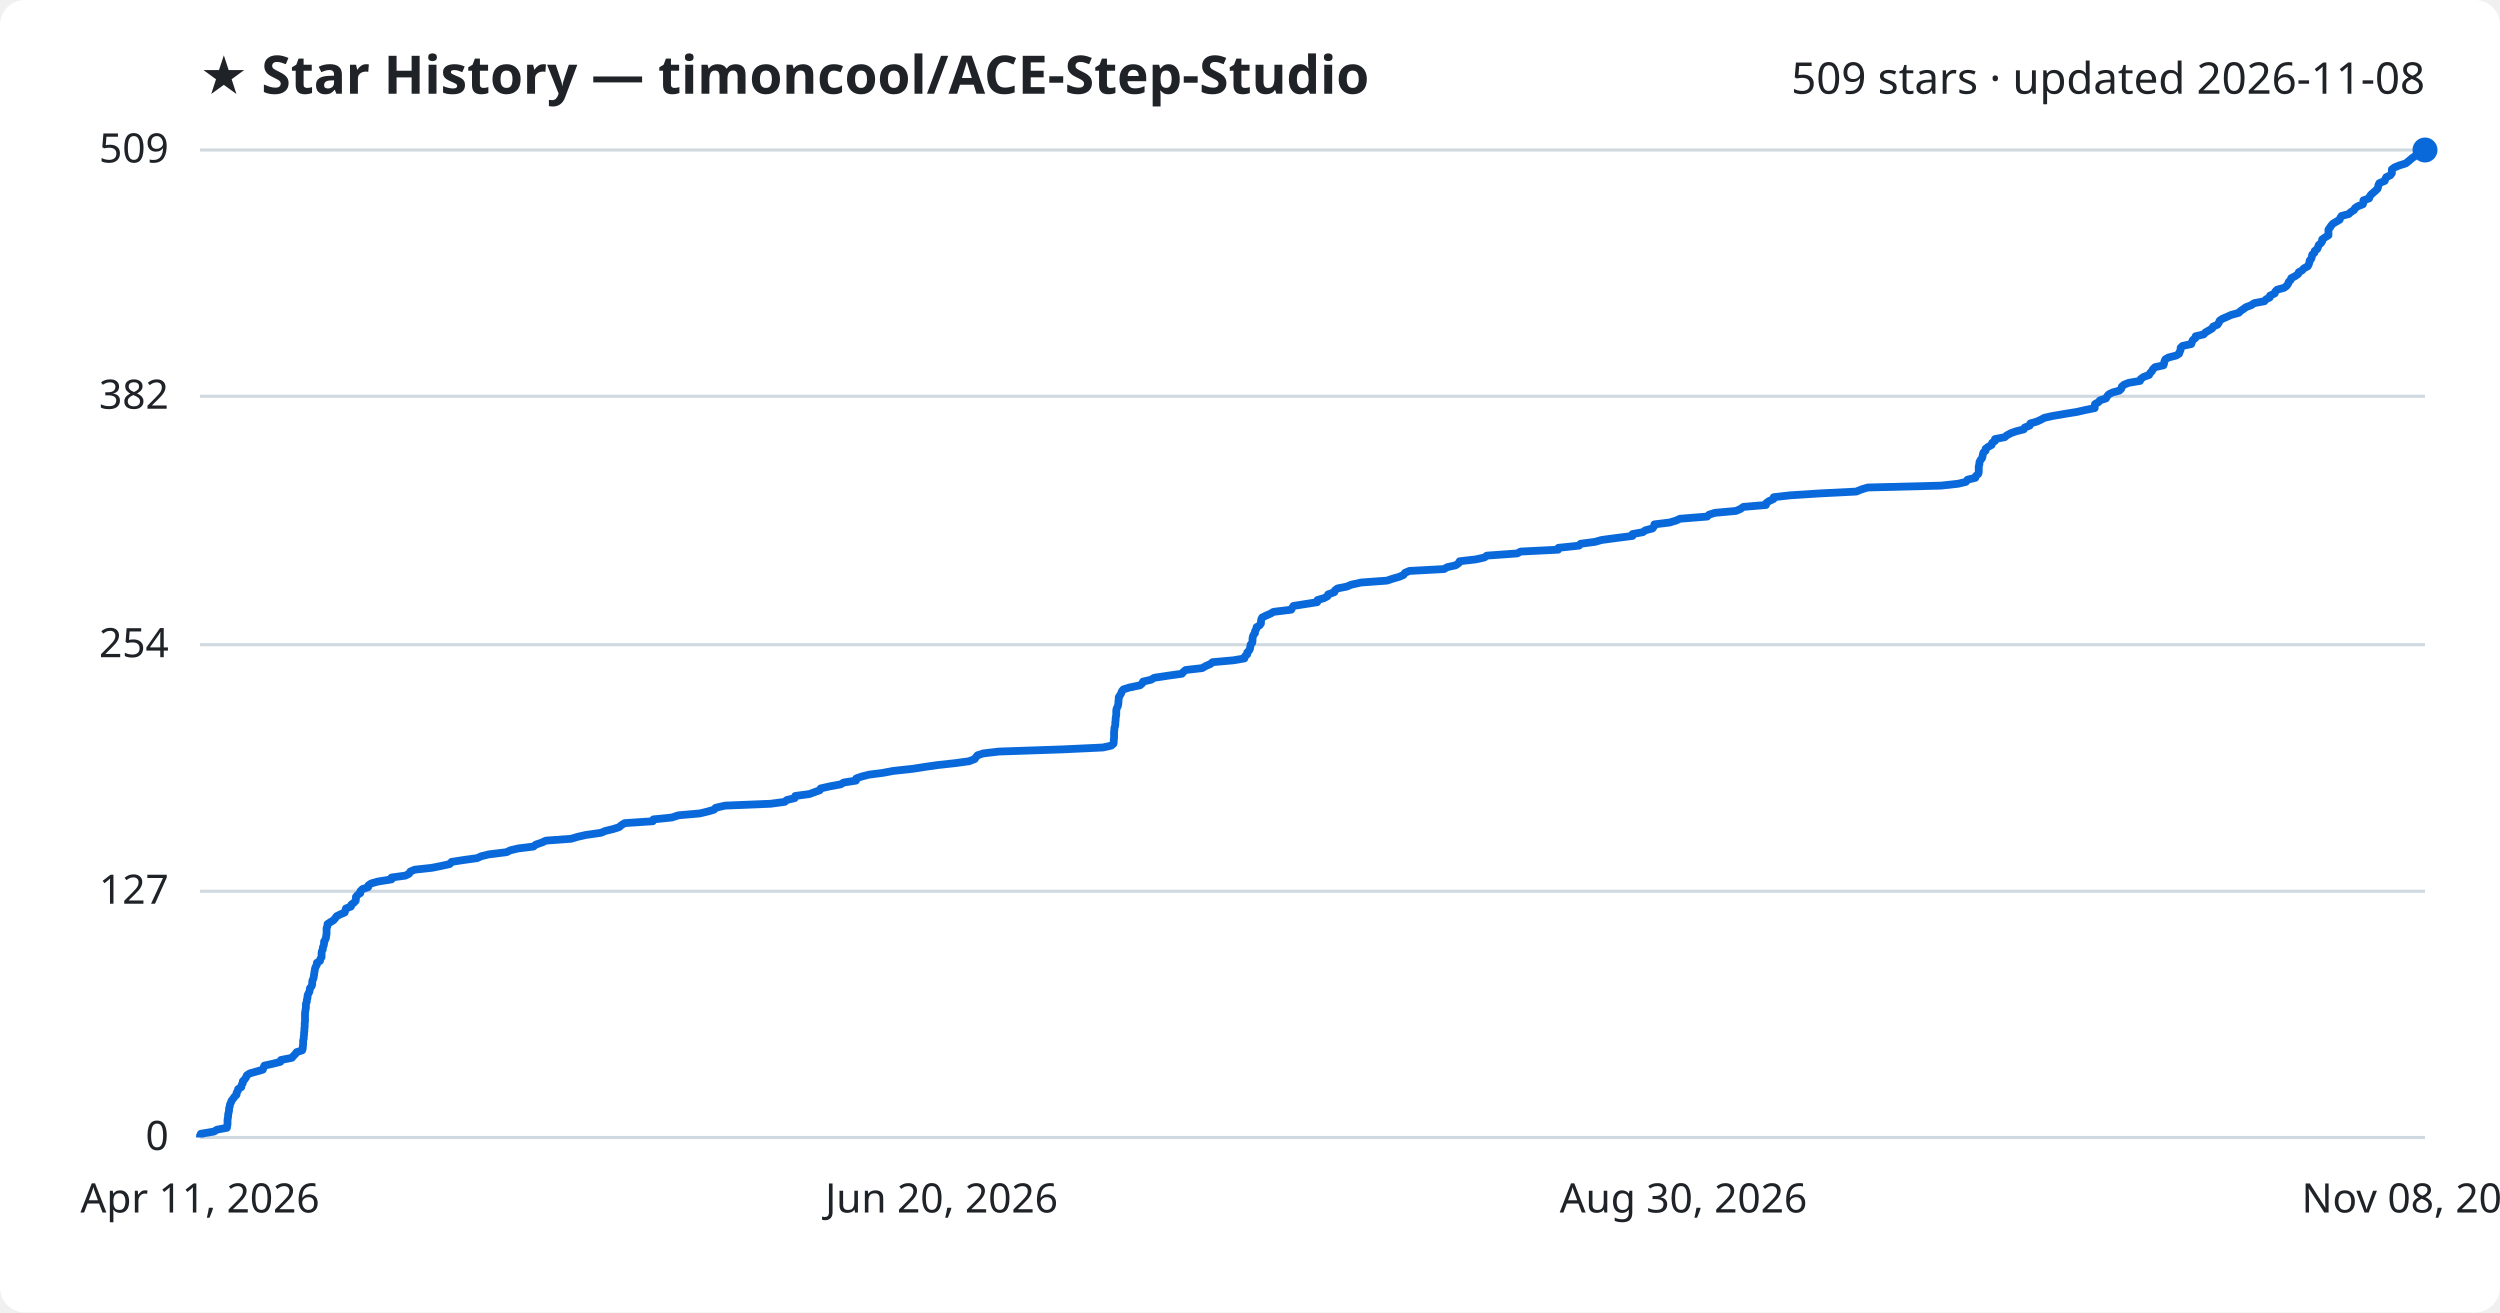
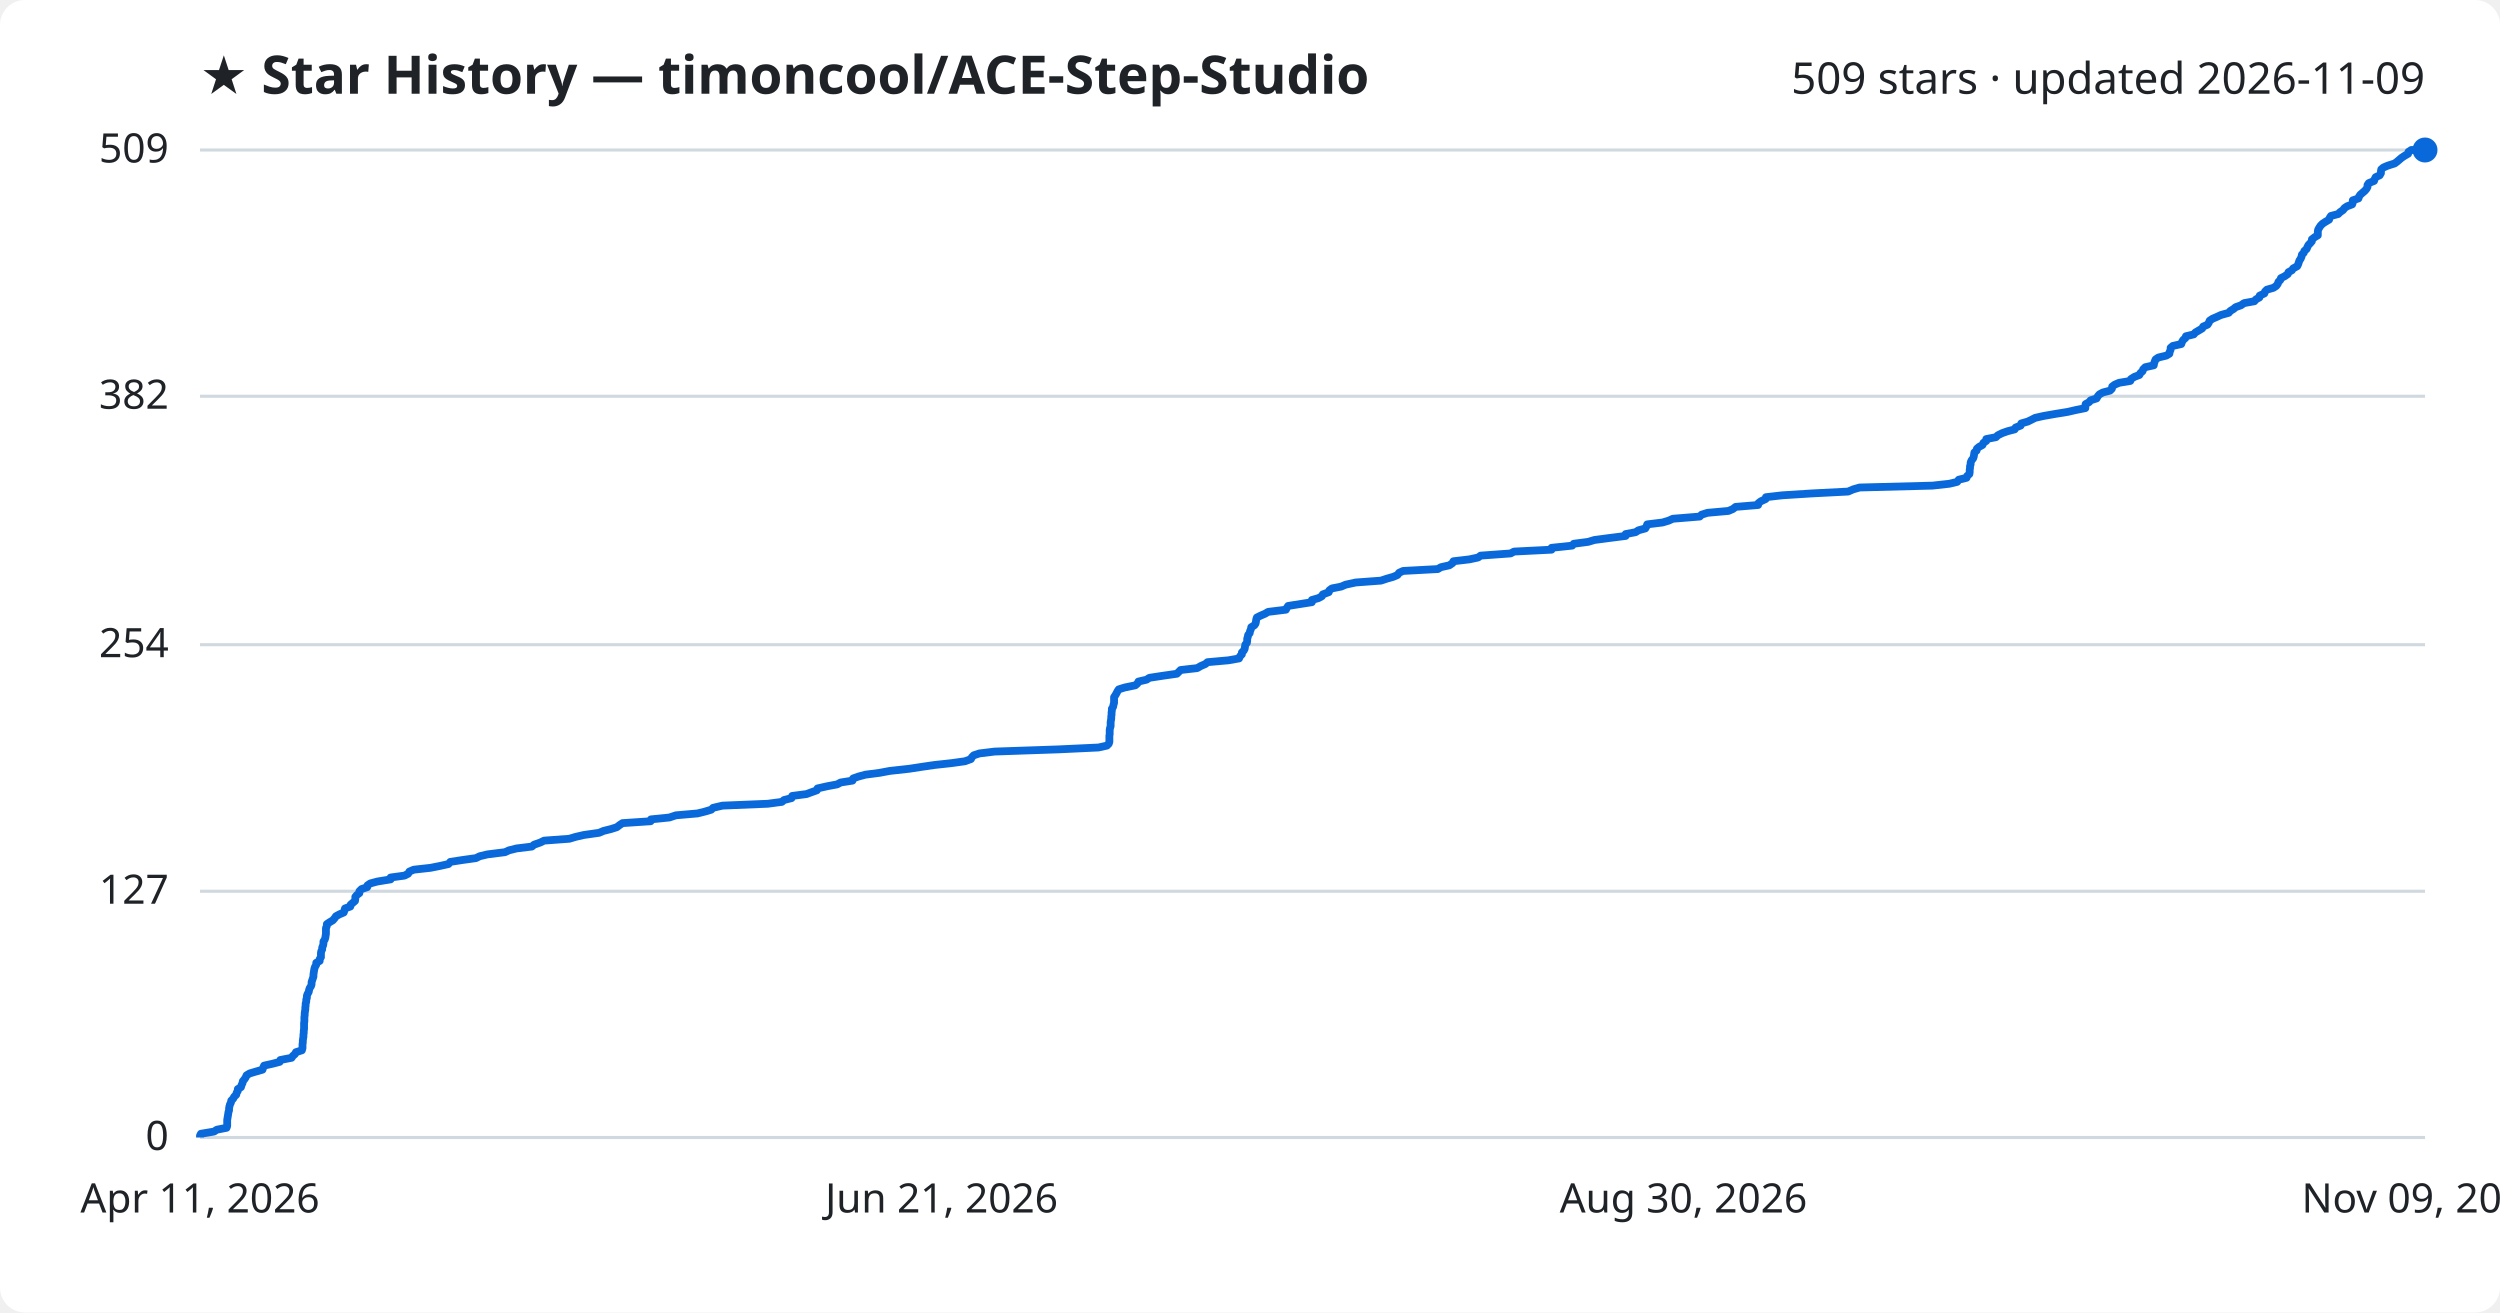
<svg xmlns="http://www.w3.org/2000/svg" viewBox="0 0 800 420" font-family="Segoe UI, sans-serif">
  <rect width="800" height="420" fill="#ffffff" rx="8" />
  <text x="64" y="30" fill="#1f2328" font-size="17" font-weight="700">★ Star History — timoncool/ACE-Step-Studio</text>
-   <text x="776" y="30" fill="#1f2328" font-size="14" text-anchor="end">509 stars · updated 2026-11-08</text>
+   <text x="776" y="30" fill="#1f2328" font-size="14" text-anchor="end">509 stars · updated 2026-11-09</text>
  <line x1="64" y1="364.0" x2="776" y2="364.0" stroke="#d1d9e0" stroke-width="1" />
  <text x="54" y="368.0" fill="#1f2328" font-size="13" text-anchor="end">0</text>
  <line x1="64" y1="285.2" x2="776" y2="285.2" stroke="#d1d9e0" stroke-width="1" />
  <text x="54" y="289.2" fill="#1f2328" font-size="13" text-anchor="end">127</text>
  <line x1="64" y1="206.3" x2="776" y2="206.3" stroke="#d1d9e0" stroke-width="1" />
  <text x="54" y="210.3" fill="#1f2328" font-size="13" text-anchor="end">254</text>
  <line x1="64" y1="126.8" x2="776" y2="126.8" stroke="#d1d9e0" stroke-width="1" />
  <text x="54" y="130.8" fill="#1f2328" font-size="13" text-anchor="end">382</text>
  <line x1="64" y1="48.0" x2="776" y2="48.0" stroke="#d1d9e0" stroke-width="1" />
  <text x="54" y="52.0" fill="#1f2328" font-size="13" text-anchor="end">509</text>
-   <path d="M64.0,364.0 L64.0,363.4 L64.3,362.8 L68.5,362.1 L69.4,361.5 L72.6,360.9 L72.7,360.3 L72.8,359.7 L72.8,359.0 L72.8,358.4 L72.9,357.8 L73.0,357.2 L73.0,356.6 L73.2,355.9 L73.3,355.3 L73.3,354.7 L73.5,354.1 L73.6,353.4 L73.9,352.8 L74.1,352.2 L74.6,351.6 L75.0,351.0 L75.7,350.3 L75.7,349.7 L76.1,349.1 L76.2,348.5 L77.2,347.9 L77.3,347.2 L77.7,346.6 L77.7,346.0 L78.3,345.4 L78.7,344.8 L79.0,344.1 L79.9,343.5 L82.0,342.9 L84.1,342.3 L84.3,341.7 L84.6,341.0 L87.3,340.4 L89.7,339.8 L89.9,339.2 L93.4,338.5 L93.9,337.9 L94.5,337.3 L94.9,336.7 L96.7,336.1 L96.9,335.4 L96.9,334.8 L97.0,334.2 L97.0,333.6 L97.0,333.0 L97.2,332.3 L97.2,331.7 L97.3,331.1 L97.3,330.5 L97.4,329.9 L97.4,329.2 L97.5,328.6 L97.5,328.0 L97.5,327.4 L97.6,326.8 L97.6,326.1 L97.6,325.5 L97.6,324.9 L97.6,324.3 L97.7,323.6 L97.8,323.0 L97.9,322.4 L97.9,321.8 L97.9,321.2 L98.2,320.5 L98.2,319.9 L98.4,319.3 L98.4,318.7 L98.6,318.1 L99.0,317.4 L99.1,316.8 L99.2,316.2 L99.7,315.6 L99.9,315.0 L99.9,314.3 L100.0,313.7 L100.3,313.1 L100.4,312.5 L100.5,311.9 L100.6,311.2 L100.7,310.6 L100.8,310.0 L101.0,309.4 L101.4,308.7 L101.4,308.1 L102.4,307.5 L102.5,306.9 L102.9,306.3 L102.9,305.6 L102.9,305.0 L103.0,304.4 L103.3,303.8 L103.3,303.2 L103.6,302.5 L103.7,301.9 L103.7,301.3 L104.1,300.7 L104.3,300.1 L104.4,299.4 L104.5,298.8 L104.5,298.2 L104.5,297.6 L104.5,297.0 L104.8,296.3 L104.8,295.7 L105.7,295.1 L106.7,294.5 L107.3,293.8 L107.7,293.2 L108.9,292.6 L110.3,292.0 L110.5,291.4 L110.7,290.7 L112.3,290.1 L112.4,289.5 L113.2,288.9 L113.8,288.3 L113.9,287.6 L113.9,287.0 L114.4,286.4 L115.3,285.8 L115.3,285.2 L116.0,284.5 L117.8,283.9 L117.9,283.3 L118.8,282.7 L120.9,282.1 L125.3,281.4 L125.3,280.8 L129.7,280.2 L130.9,279.6 L131.3,278.9 L132.7,278.3 L138.2,277.7 L141.2,277.1 L143.9,276.5 L144.5,275.8 L148.4,275.2 L152.7,274.6 L154.0,274.0 L156.4,273.4 L162.1,272.7 L163.3,272.1 L165.8,271.5 L170.7,270.9 L171.4,270.3 L173.4,269.6 L174.7,269.0 L182.8,268.4 L184.8,267.8 L187.4,267.2 L192.3,266.5 L193.7,265.9 L196.2,265.3 L198.1,264.7 L198.9,264.0 L199.9,263.4 L208.9,262.8 L209.1,262.2 L215.0,261.6 L217.1,260.9 L223.9,260.3 L226.4,259.7 L228.5,259.1 L229.0,258.5 L232.0,257.8 L246.6,257.2 L251.1,256.6 L251.8,256.0 L254.3,255.4 L254.5,254.7 L259.0,254.1 L260.6,253.5 L262.3,252.9 L262.6,252.3 L265.7,251.6 L269.0,251.0 L270.0,250.4 L273.9,249.8 L274.0,249.1 L275.7,248.5 L278.0,247.9 L282.6,247.3 L285.8,246.7 L292.2,246.0 L296.0,245.4 L300.2,244.8 L305.7,244.2 L310.1,243.6 L311.9,242.9 L312.3,242.3 L312.8,241.7 L314.6,241.1 L319.6,240.5 L340.1,239.8 L352.9,239.2 L355.6,238.6 L356.3,238.0 L356.4,237.4 L356.4,236.7 L356.5,236.1 L356.5,235.5 L356.5,234.9 L356.5,234.2 L356.6,233.6 L356.6,233.0 L356.8,232.4 L356.9,231.8 L356.9,231.1 L357.0,230.5 L357.0,229.9 L357.1,229.3 L357.2,228.7 L357.2,228.0 L357.2,227.4 L357.3,226.8 L357.6,226.2 L357.8,225.6 L357.9,224.9 L357.9,224.3 L358.0,223.7 L358.0,223.1 L358.4,222.5 L358.8,221.8 L359.0,221.2 L359.5,220.6 L361.4,220.0 L364.8,219.3 L365.5,218.7 L365.8,218.1 L368.4,217.5 L369.3,216.9 L373.9,216.2 L378.2,215.6 L378.7,215.0 L379.4,214.4 L384.7,213.8 L385.9,213.1 L387.3,212.5 L388.0,211.9 L394.7,211.3 L398.2,210.7 L398.4,210.0 L399.1,209.4 L399.1,208.8 L399.7,208.2 L400.0,207.6 L400.1,206.9 L400.2,206.3 L400.7,205.7 L400.8,205.1 L400.8,204.4 L400.9,203.8 L401.1,203.2 L401.6,202.6 L401.6,202.0 L402.0,201.3 L402.1,200.7 L403.1,200.1 L403.5,199.5 L403.5,198.9 L403.6,198.2 L403.9,197.6 L405.1,197.0 L406.5,196.4 L407.5,195.8 L413.2,195.1 L413.5,194.5 L413.9,193.9 L417.7,193.3 L421.5,192.7 L421.6,192.0 L423.7,191.4 L424.8,190.8 L425.0,190.2 L427.0,189.5 L427.2,188.9 L428.0,188.3 L431.0,187.7 L432.4,187.1 L435.6,186.4 L443.8,185.8 L445.6,185.2 L447.7,184.6 L449.1,184.0 L449.6,183.3 L451.0,182.7 L462.1,182.1 L463.1,181.5 L465.8,180.9 L466.8,180.2 L467.1,179.6 L472.3,179.0 L475.0,178.4 L475.8,177.8 L485.5,177.1 L486.6,176.5 L498.6,175.9 L498.7,175.3 L505.3,174.6 L505.8,174.0 L510.4,173.4 L512.5,172.8 L516.9,172.2 L522.4,171.5 L522.4,170.9 L525.7,170.3 L526.5,169.7 L528.8,169.1 L529.3,168.4 L529.4,167.8 L534.3,167.2 L536.3,166.6 L537.6,166.0 L546.3,165.3 L546.9,164.7 L548.8,164.1 L555.5,163.5 L556.9,162.9 L557.9,162.2 L565.1,161.6 L565.2,161.0 L566.0,160.4 L567.5,159.7 L567.6,159.1 L572.9,158.5 L582.2,157.9 L594.0,157.3 L595.7,156.6 L597.7,156.0 L621.1,155.4 L626.6,154.8 L629.1,154.2 L629.6,153.5 L632.1,152.9 L632.3,152.3 L633.0,151.7 L633.2,151.1 L633.2,150.4 L633.2,149.8 L633.2,149.2 L633.4,148.6 L633.4,148.0 L633.7,147.3 L634.2,146.7 L634.4,146.1 L634.5,145.5 L634.7,144.8 L635.4,144.2 L635.4,143.6 L636.2,143.0 L637.3,142.4 L637.5,141.7 L638.4,141.1 L638.4,140.5 L641.5,139.9 L642.2,139.3 L643.5,138.6 L645.2,138.0 L647.6,137.4 L647.9,136.8 L649.5,136.2 L649.7,135.5 L651.8,134.9 L653.1,134.3 L654.2,133.7 L656.9,133.1 L661.0,132.4 L664.7,131.8 L667.3,131.2 L670.3,130.6 L670.3,129.9 L670.4,129.3 L671.5,128.7 L672.0,128.1 L673.9,127.5 L674.3,126.8 L674.8,126.2 L676.0,125.6 L678.2,125.0 L678.8,124.4 L679.0,123.7 L679.7,123.1 L681.2,122.5 L684.8,121.9 L685.0,121.3 L686.0,120.6 L687.7,120.0 L688.0,119.4 L688.6,118.8 L688.9,118.2 L689.6,117.5 L692.3,116.9 L692.5,116.3 L692.6,115.7 L692.9,115.0 L693.9,114.4 L696.3,113.8 L697.3,113.2 L697.5,112.6 L697.8,111.9 L697.8,111.3 L698.4,110.7 L701.2,110.1 L701.4,109.5 L701.7,108.8 L702.5,108.2 L702.6,107.6 L705.2,107.0 L705.7,106.4 L706.9,105.7 L707.9,105.1 L708.2,104.5 L709.6,103.9 L710.0,103.3 L710.3,102.6 L711.2,102.0 L712.6,101.4 L713.9,100.8 L716.4,100.1 L717.0,99.5 L717.9,98.9 L718.7,98.3 L720.3,97.7 L721.4,97.0 L724.6,96.4 L725.1,95.8 L726.3,95.2 L726.4,94.6 L727.9,93.9 L728.1,93.3 L728.7,92.7 L730.9,92.1 L731.7,91.5 L732.2,90.8 L732.4,90.2 L733.0,89.6 L733.2,89.0 L734.4,88.4 L735.4,87.7 L735.6,87.1 L736.7,86.5 L737.2,85.9 L738.5,85.2 L738.8,84.6 L739.0,84.0 L739.1,83.4 L739.6,82.8 L739.8,82.1 L739.9,81.5 L740.6,80.9 L740.7,80.3 L741.5,79.7 L741.8,79.0 L742.0,78.4 L742.7,77.8 L743.1,77.2 L743.1,76.6 L744.1,75.9 L745.1,75.3 L745.1,74.7 L745.1,74.1 L745.1,73.5 L745.6,72.8 L746.0,72.2 L746.5,71.6 L747.5,71.0 L748.7,70.3 L748.9,69.7 L749.3,69.1 L751.6,68.5 L752.2,67.9 L753.3,67.2 L753.6,66.6 L754.5,66.0 L756.1,65.4 L756.3,64.8 L756.3,64.1 L758.1,63.5 L758.3,62.9 L758.7,62.3 L759.4,61.7 L760.2,61.0 L760.8,60.4 L761.0,59.8 L761.1,59.2 L761.4,58.6 L763.1,57.9 L763.3,57.3 L763.6,56.7 L764.9,56.1 L765.4,55.4 L765.4,54.8 L765.4,54.2 L766.2,53.6 L767.6,53.0 L769.8,52.3 L770.6,51.7 L771.3,51.1 L772.0,50.5 L772.9,49.9 L774.1,49.2 L774.2,48.6 L775.1,48.0 L776.0,48.0" fill="none" stroke="#0969da" stroke-width="2.5" stroke-linejoin="round" />
+   <path d="M64.0,364.0 L64.0,363.4 L64.3,362.8 L68.5,362.1 L69.4,361.5 L72.5,360.9 L72.7,360.3 L72.7,359.7 L72.7,359.0 L72.7,358.4 L72.8,357.8 L72.9,357.2 L73.0,356.6 L73.1,355.9 L73.3,355.3 L73.3,354.7 L73.4,354.1 L73.6,353.4 L73.9,352.8 L74.0,352.2 L74.6,351.6 L74.9,351.0 L75.6,350.3 L75.7,349.7 L76.1,349.1 L76.1,348.5 L77.1,347.9 L77.3,347.2 L77.6,346.6 L77.7,346.0 L78.2,345.4 L78.6,344.8 L78.9,344.1 L79.9,343.5 L81.9,342.9 L84.0,342.3 L84.2,341.7 L84.5,341.0 L87.2,340.4 L89.5,339.8 L89.7,339.2 L93.3,338.5 L93.7,337.9 L94.4,337.3 L94.7,336.7 L96.6,336.1 L96.8,335.4 L96.8,334.8 L96.8,334.2 L96.9,333.6 L96.9,333.0 L97.0,332.3 L97.1,331.7 L97.1,331.1 L97.2,330.5 L97.2,329.9 L97.3,329.2 L97.3,328.6 L97.3,328.0 L97.3,327.4 L97.4,326.8 L97.4,326.1 L97.4,325.5 L97.5,324.9 L97.5,324.3 L97.6,323.6 L97.7,323.0 L97.7,322.4 L97.8,321.8 L97.8,321.2 L98.0,320.5 L98.0,319.9 L98.2,319.3 L98.2,318.7 L98.4,318.1 L98.8,317.4 L98.9,316.8 L99.1,316.2 L99.5,315.6 L99.7,315.0 L99.7,314.3 L99.9,313.7 L100.1,313.1 L100.3,312.5 L100.3,311.9 L100.4,311.2 L100.5,310.6 L100.6,310.0 L100.8,309.4 L101.2,308.7 L101.2,308.1 L102.3,307.5 L102.3,306.9 L102.7,306.3 L102.7,305.6 L102.7,305.0 L102.8,304.4 L103.1,303.8 L103.1,303.2 L103.4,302.5 L103.5,301.9 L103.5,301.3 L103.9,300.7 L104.1,300.1 L104.2,299.4 L104.3,298.8 L104.3,298.2 L104.3,297.6 L104.3,297.0 L104.6,296.3 L104.6,295.7 L105.5,295.1 L106.5,294.5 L107.1,293.8 L107.5,293.2 L108.6,292.6 L110.0,292.0 L110.2,291.4 L110.4,290.7 L112.1,290.1 L112.2,289.5 L112.9,288.9 L113.6,288.3 L113.7,287.6 L113.7,287.0 L114.2,286.4 L115.0,285.8 L115.0,285.2 L115.7,284.5 L117.5,283.9 L117.6,283.3 L118.5,282.7 L120.7,282.1 L125.0,281.4 L125.0,280.8 L129.4,280.2 L130.6,279.6 L131.0,278.9 L132.4,278.3 L137.8,277.7 L140.8,277.1 L143.5,276.5 L144.1,275.8 L148.0,275.2 L152.3,274.6 L153.5,274.0 L156.0,273.4 L161.6,272.7 L162.9,272.1 L165.3,271.5 L170.2,270.9 L170.9,270.3 L172.9,269.6 L174.1,269.0 L182.2,268.4 L184.2,267.8 L186.8,267.2 L191.7,266.5 L193.1,265.9 L195.5,265.3 L197.4,264.7 L198.3,264.0 L199.2,263.4 L208.2,262.8 L208.3,262.2 L214.2,261.6 L216.3,260.9 L223.2,260.3 L225.6,259.7 L227.6,259.1 L228.2,258.5 L231.2,257.8 L245.7,257.2 L250.2,256.6 L250.9,256.0 L253.3,255.4 L253.5,254.7 L258.1,254.1 L259.7,253.5 L261.4,252.9 L261.6,252.3 L264.7,251.6 L267.9,251.0 L269.0,250.4 L272.8,249.8 L273.0,249.1 L274.7,248.5 L276.9,247.9 L281.5,247.3 L284.7,246.7 L291.0,246.0 L294.9,245.4 L299.0,244.8 L304.5,244.2 L308.8,243.6 L310.7,242.9 L311.0,242.3 L311.6,241.7 L313.4,241.1 L318.3,240.5 L338.7,239.8 L351.5,239.2 L354.2,238.6 L354.8,238.0 L355.0,237.4 L355.0,236.7 L355.0,236.1 L355.0,235.5 L355.1,234.9 L355.1,234.2 L355.1,233.6 L355.2,233.0 L355.4,232.4 L355.4,231.8 L355.4,231.1 L355.5,230.5 L355.6,229.9 L355.6,229.3 L355.7,228.7 L355.7,228.0 L355.8,227.4 L355.8,226.8 L356.2,226.2 L356.3,225.6 L356.5,224.9 L356.5,224.3 L356.5,223.7 L356.5,223.1 L356.9,222.5 L357.3,221.8 L357.6,221.2 L358.0,220.6 L359.9,220.0 L363.3,219.3 L364.0,218.7 L364.3,218.1 L366.9,217.5 L367.8,216.9 L372.4,216.2 L376.6,215.6 L377.2,215.0 L377.8,214.4 L383.1,213.8 L384.3,213.1 L385.7,212.5 L386.4,211.9 L393.1,211.3 L396.5,210.7 L396.8,210.0 L397.4,209.4 L397.4,208.8 L398.0,208.2 L398.3,207.6 L398.4,206.9 L398.5,206.3 L399.0,205.7 L399.1,205.1 L399.1,204.4 L399.3,203.8 L399.4,203.2 L399.9,202.6 L400.0,202.0 L400.3,201.3 L400.4,200.7 L401.4,200.1 L401.8,199.5 L401.9,198.9 L402.0,198.2 L402.2,197.6 L403.4,197.0 L404.8,196.4 L405.8,195.8 L411.5,195.1 L411.8,194.5 L412.2,193.9 L416.0,193.3 L419.8,192.7 L419.8,192.0 L421.9,191.4 L423.0,190.8 L423.3,190.2 L425.2,189.5 L425.4,188.9 L426.2,188.3 L429.2,187.7 L430.6,187.1 L433.8,186.4 L441.9,185.8 L443.7,185.2 L445.8,184.6 L447.2,184.0 L447.7,183.3 L449.0,182.7 L460.1,182.1 L461.1,181.5 L463.8,180.9 L464.8,180.2 L465.1,179.6 L470.2,179.0 L473.0,178.4 L473.8,177.8 L483.4,177.1 L484.5,176.5 L496.5,175.9 L496.5,175.3 L503.1,174.6 L503.6,174.0 L508.2,173.4 L510.2,172.8 L514.7,172.2 L520.2,171.5 L520.2,170.9 L523.4,170.3 L524.3,169.7 L526.5,169.1 L526.9,168.4 L527.1,167.8 L532.0,167.2 L534.0,166.6 L535.3,166.0 L543.9,165.3 L544.5,164.7 L546.4,164.1 L553.1,163.5 L554.5,162.9 L555.4,162.2 L562.6,161.6 L562.7,161.0 L563.5,160.4 L565.0,159.7 L565.1,159.1 L570.3,158.5 L579.7,157.9 L591.4,157.3 L593.0,156.6 L595.1,156.0 L618.4,155.4 L623.8,154.8 L626.3,154.2 L626.8,153.5 L629.3,152.9 L629.5,152.3 L630.2,151.7 L630.3,151.1 L630.3,150.4 L630.4,149.8 L630.4,149.2 L630.6,148.6 L630.6,148.0 L630.9,147.3 L631.4,146.7 L631.6,146.1 L631.7,145.5 L631.8,144.8 L632.5,144.2 L632.6,143.6 L633.3,143.0 L634.4,142.4 L634.7,141.7 L635.6,141.1 L635.6,140.5 L638.7,139.9 L639.3,139.3 L640.7,138.6 L642.4,138.0 L644.7,137.4 L645.0,136.8 L646.6,136.2 L646.8,135.5 L648.9,134.9 L650.1,134.3 L651.3,133.7 L654.0,133.1 L658.0,132.4 L661.7,131.8 L664.3,131.2 L667.3,130.6 L667.3,129.9 L667.4,129.3 L668.5,128.7 L669.0,128.1 L670.9,127.5 L671.3,126.8 L671.8,126.2 L672.9,125.6 L675.2,125.0 L675.8,124.4 L675.9,123.7 L676.7,123.1 L678.1,122.5 L681.7,121.9 L681.9,121.3 L683.0,120.6 L684.6,120.0 L684.9,119.4 L685.6,118.8 L685.8,118.2 L686.5,117.5 L689.2,116.9 L689.3,116.3 L689.5,115.7 L689.8,115.0 L690.7,114.4 L693.2,113.8 L694.2,113.2 L694.3,112.6 L694.6,111.9 L694.6,111.3 L695.3,110.7 L698.0,110.1 L698.2,109.5 L698.6,108.8 L699.3,108.2 L699.5,107.6 L702.0,107.0 L702.5,106.4 L703.7,105.7 L704.7,105.1 L705.0,104.5 L706.4,103.9 L706.8,103.3 L707.1,102.6 L708.0,102.0 L709.4,101.4 L710.7,100.8 L713.2,100.1 L713.7,99.5 L714.7,98.9 L715.4,98.3 L717.1,97.7 L718.1,97.0 L721.4,96.4 L721.9,95.8 L723.0,95.2 L723.1,94.6 L724.6,93.9 L724.8,93.3 L725.4,92.7 L727.5,92.1 L728.4,91.5 L728.9,90.8 L729.1,90.2 L729.7,89.6 L729.9,89.0 L731.1,88.4 L732.1,87.7 L732.3,87.1 L733.4,86.5 L733.8,85.9 L735.1,85.2 L735.4,84.6 L735.6,84.0 L735.8,83.4 L736.2,82.8 L736.5,82.1 L736.6,81.5 L737.2,80.9 L737.4,80.3 L738.1,79.7 L738.4,79.0 L738.7,78.4 L739.3,77.8 L739.8,77.2 L739.8,76.6 L740.7,75.9 L741.7,75.3 L741.7,74.7 L741.7,74.1 L741.8,73.5 L742.2,72.8 L742.6,72.2 L743.2,71.6 L744.1,71.0 L745.3,70.3 L745.5,69.7 L745.9,69.1 L748.2,68.5 L748.8,67.9 L749.8,67.2 L750.2,66.6 L751.1,66.0 L752.7,65.4 L752.9,64.8 L752.9,64.1 L754.7,63.5 L754.9,62.9 L755.3,62.3 L756.0,61.7 L756.8,61.0 L757.3,60.4 L757.6,59.8 L757.6,59.2 L758.0,58.6 L759.7,57.9 L759.9,57.3 L760.2,56.7 L761.5,56.1 L761.9,55.4 L761.9,54.8 L762.0,54.2 L762.7,53.6 L764.1,53.0 L766.3,52.3 L767.1,51.7 L767.8,51.1 L768.5,50.5 L769.4,49.9 L770.6,49.2 L770.7,48.6 L771.6,48.0 L776.0,48.0" fill="none" stroke="#0969da" stroke-width="2.5" stroke-linejoin="round" />
  <circle cx="776.0" cy="48.0" r="4" fill="#0969da" />
  <text x="64.0" y="388" fill="#1f2328" font-size="13" text-anchor="middle">Apr 11, 2026</text>
-   <text x="301.3" y="388" fill="#1f2328" font-size="13" text-anchor="middle">Jun 20, 2026</text>
+   <text x="301.3" y="388" fill="#1f2328" font-size="13" text-anchor="middle">Jun 21, 2026</text>
  <text x="538.7" y="388" fill="#1f2328" font-size="13" text-anchor="middle">Aug 30, 2026</text>
-   <text x="776.0" y="388" fill="#1f2328" font-size="13" text-anchor="middle">Nov 08, 2026</text>
+   <text x="776.0" y="388" fill="#1f2328" font-size="13" text-anchor="middle">Nov 09, 2026</text>
</svg>
